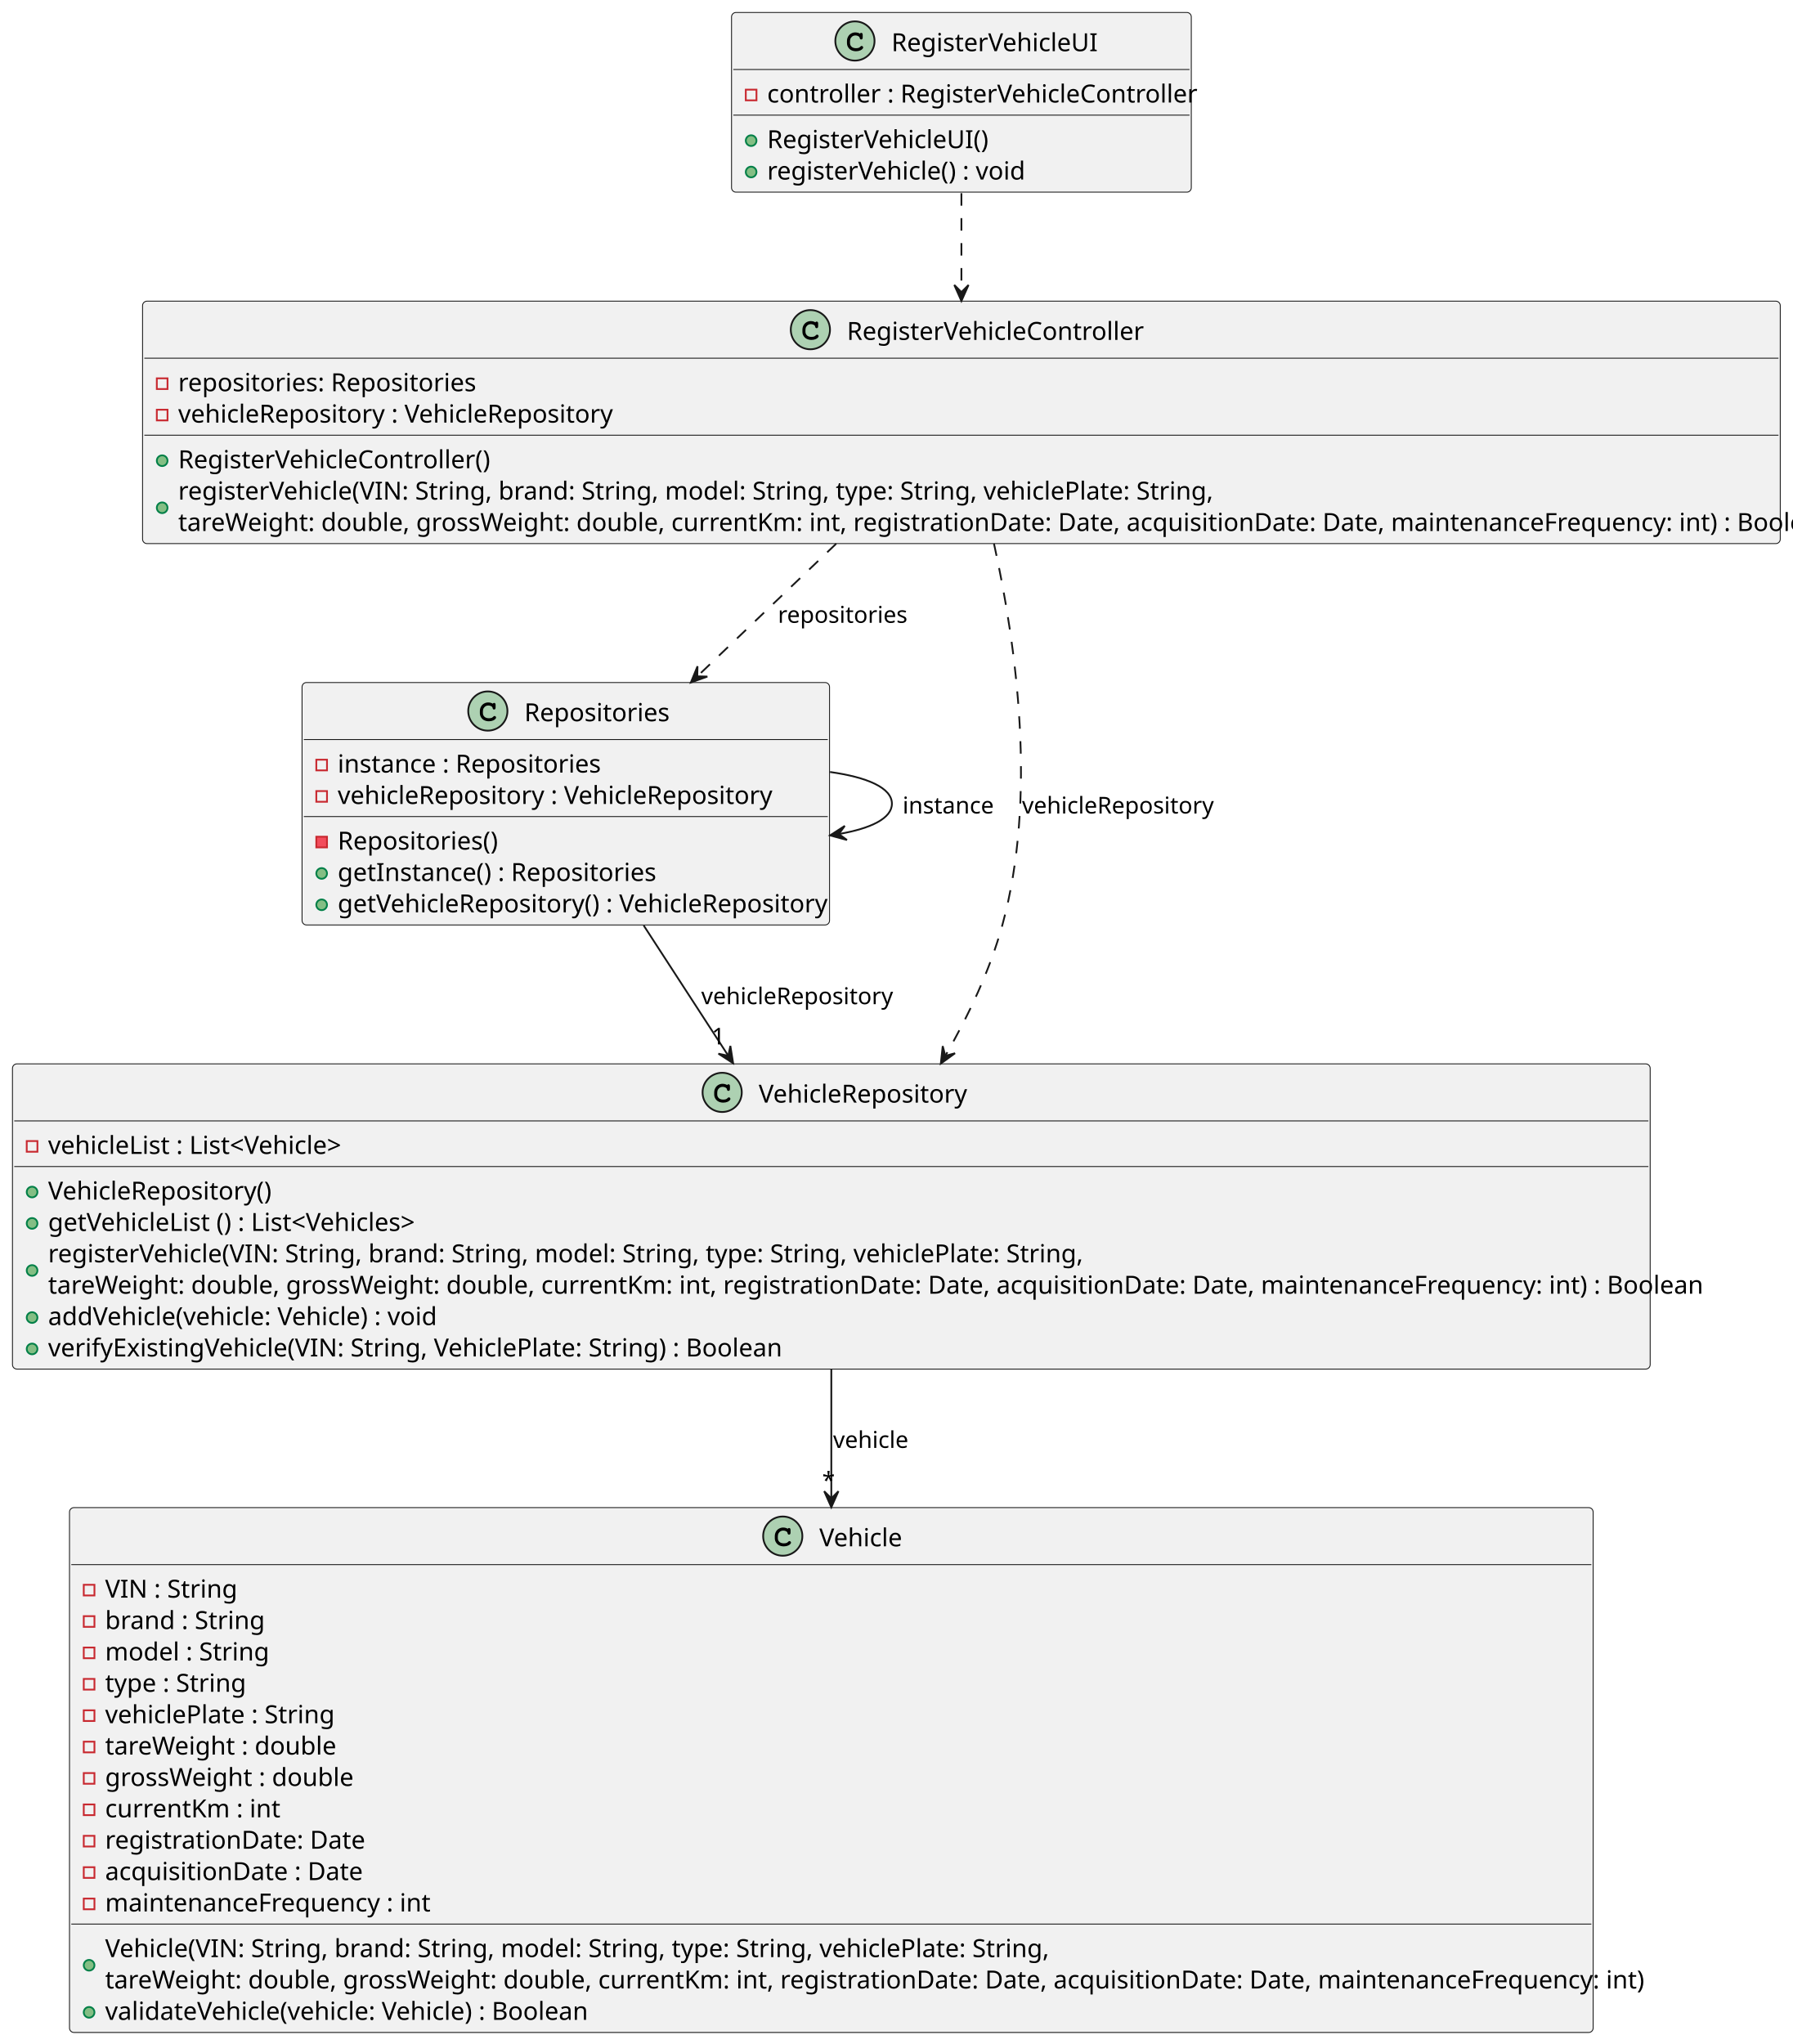
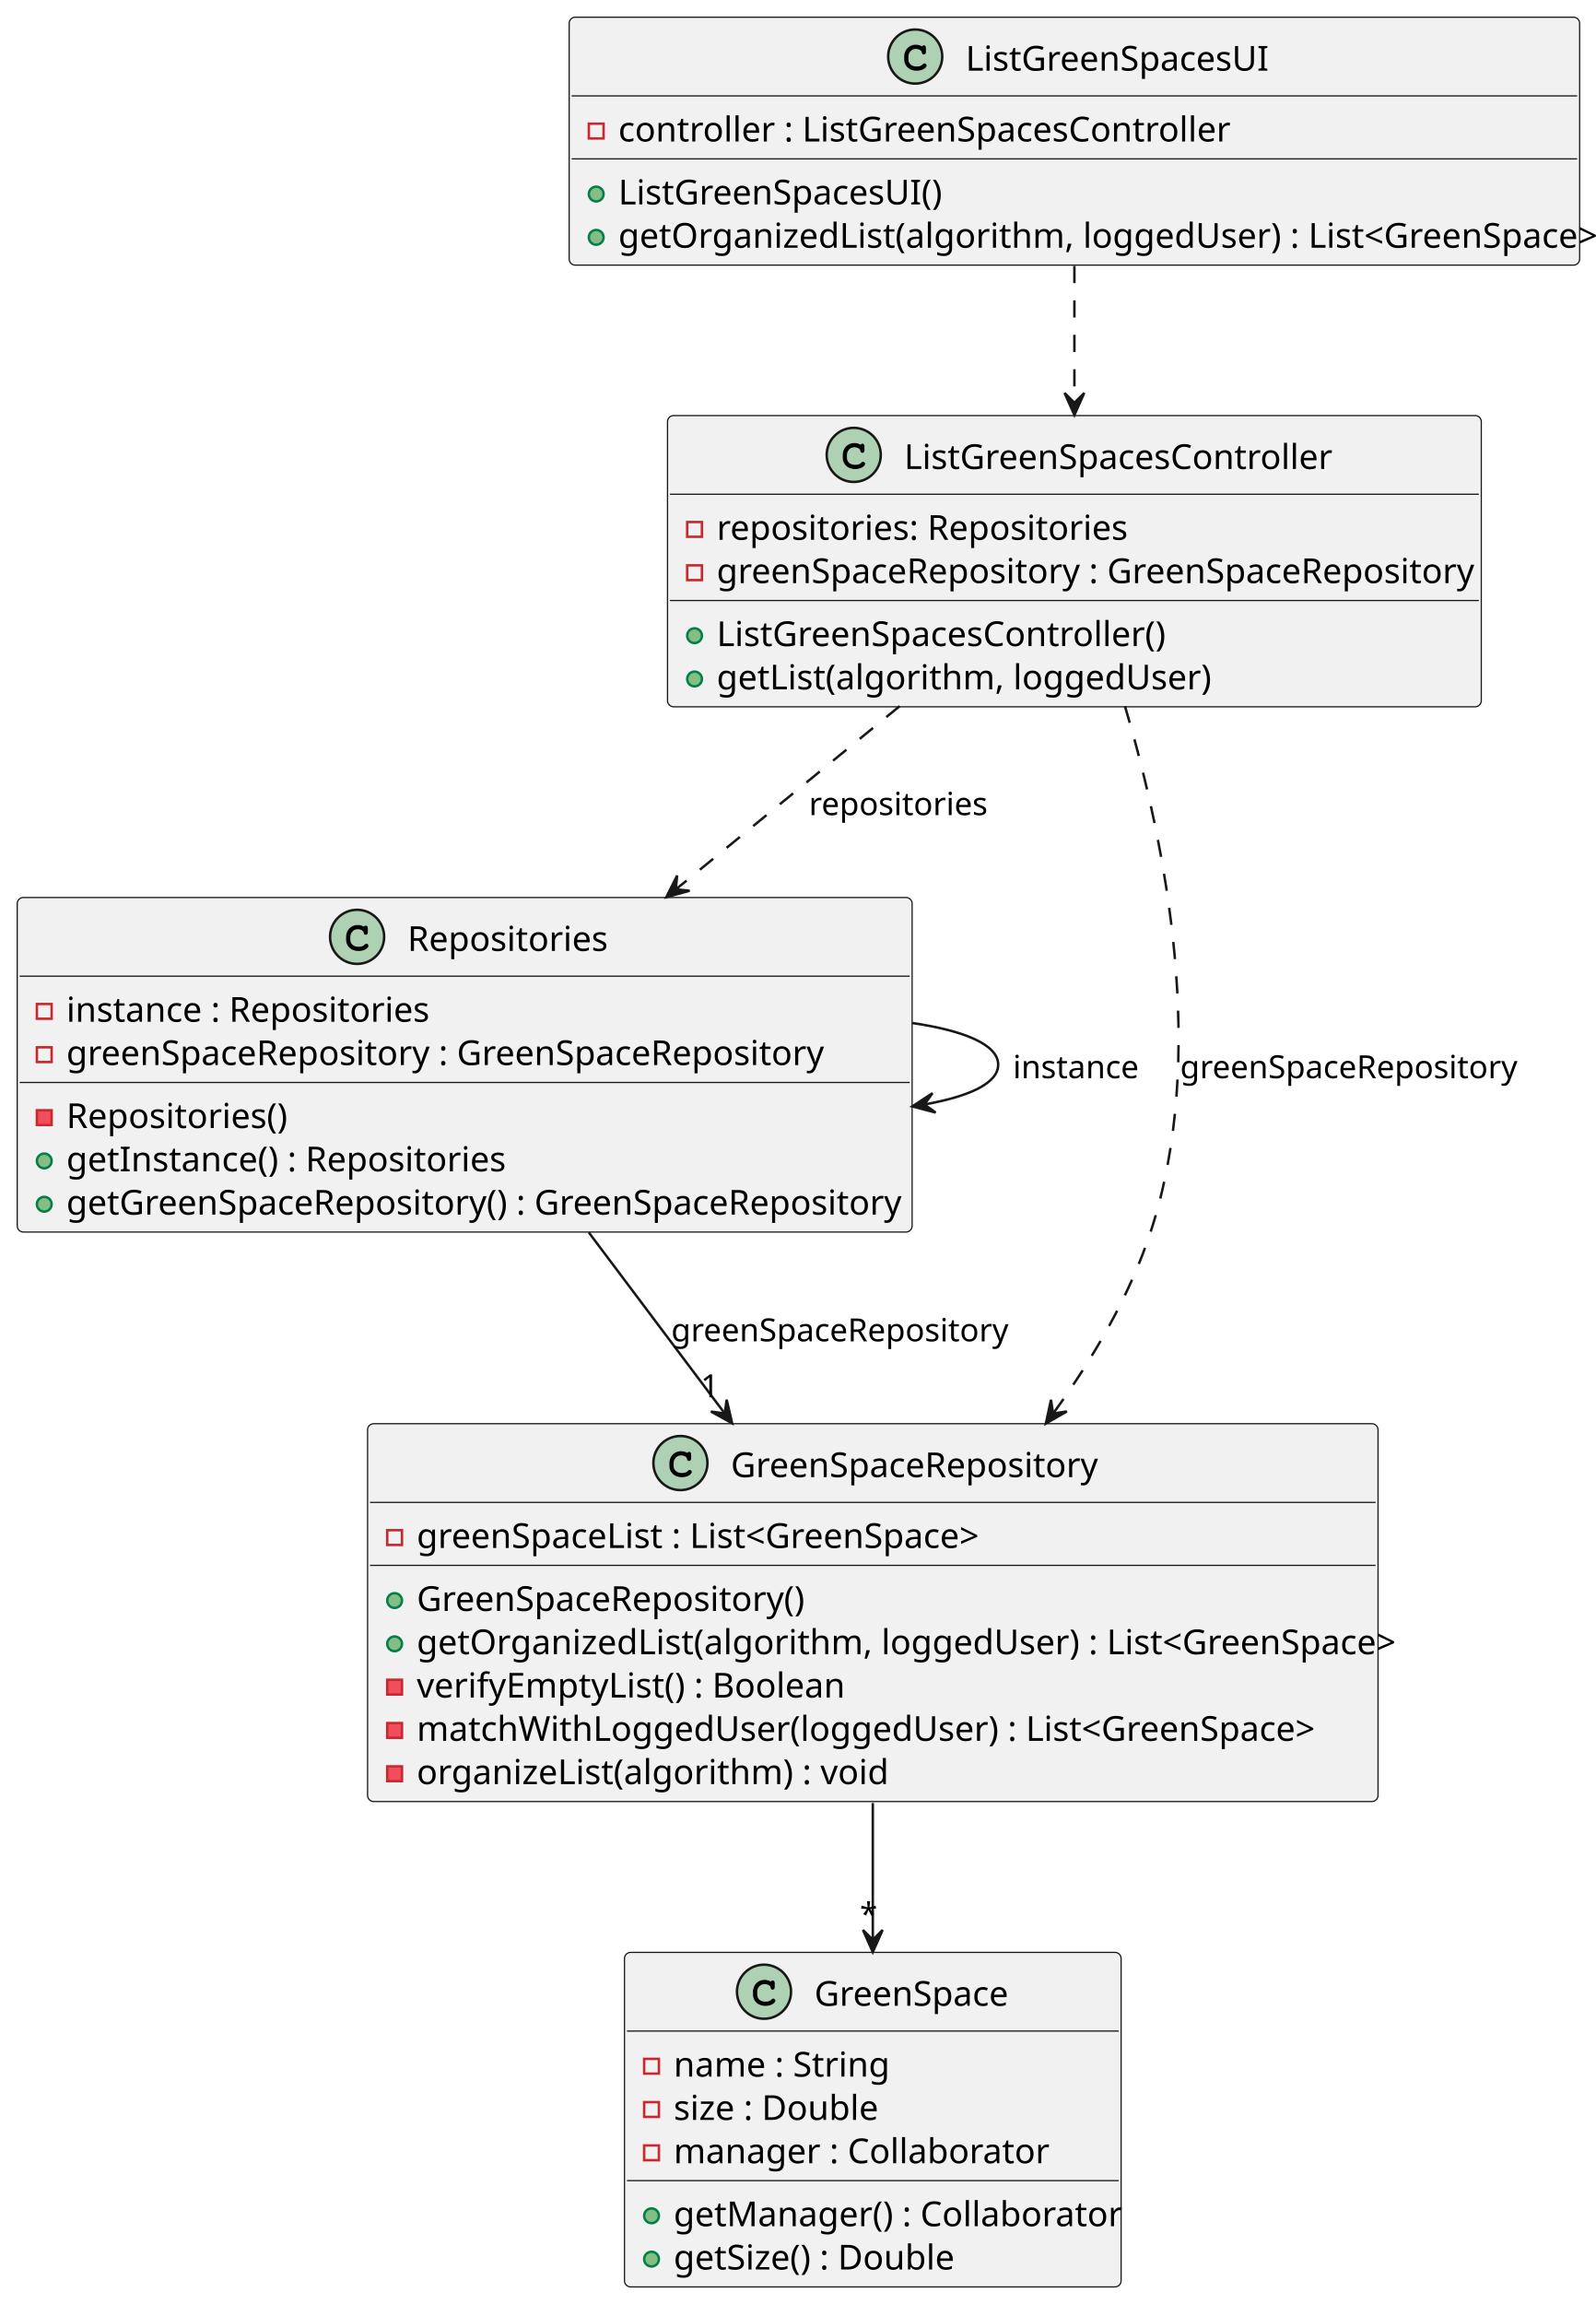
- <svg xmlns="http://www.w3.org/2000/svg" contentStyleType="text/css" height="1147px" preserveAspectRatio="none" style="width:1006px;height:1147px;background:#FFFFFF;" version="1.1" viewBox="0 0 1006 1147" width="1006px" zoomAndPan="magnify">
+ <svg xmlns="http://www.w3.org/2000/svg" contentStyleType="text/css" height="937px" preserveAspectRatio="none" style="width:649px;height:937px;background:#FFFFFF;" version="1.1" viewBox="0 0 649 937" width="649px" zoomAndPan="magnify">
  <defs />
  <g>
-     <g id="elem_RegisterVehicleUI">
-       <rect codeLine="6" fill="#F1F1F1" height="100.828" id="RegisterVehicleUI" rx="2.5" ry="2.5" style="stroke:#181818;stroke-width:0.5;" width="258" x="410.5" y="7" />
-       <ellipse cx="479.75" cy="23" fill="#ADD1B2" rx="11" ry="11" style="stroke:#181818;stroke-width:1.0;" />
-       <path d="M482.516,18.875 Q482.672,18.656 482.859,18.547 Q483.047,18.438 483.266,18.438 Q483.641,18.438 483.875,18.703 Q484.109,18.953 484.109,19.562 L484.109,21.016 Q484.109,21.625 483.875,21.891 Q483.641,22.156 483.266,22.156 Q482.922,22.156 482.719,21.953 Q482.516,21.766 482.406,21.25 Q482.359,20.891 482.172,20.703 Q481.844,20.328 481.234,20.109 Q480.625,19.891 480,19.891 Q479.234,19.891 478.594,20.219 Q477.969,20.547 477.469,21.297 Q476.984,22.047 476.984,23.078 L476.984,24.172 Q476.984,25.406 477.875,26.234 Q478.766,27.047 480.359,27.047 Q481.297,27.047 481.953,26.797 Q482.344,26.641 482.766,26.203 Q483.031,25.938 483.172,25.859 Q483.328,25.781 483.531,25.781 Q483.859,25.781 484.109,26.047 Q484.375,26.297 484.375,26.641 Q484.375,26.984 484.031,27.391 Q483.531,27.969 482.734,28.297 Q481.656,28.75 480.359,28.75 Q478.844,28.75 477.641,28.125 Q476.656,27.625 475.969,26.562 Q475.281,25.484 475.281,24.203 L475.281,23.047 Q475.281,21.719 475.891,20.578 Q476.516,19.422 477.609,18.812 Q478.703,18.188 479.938,18.188 Q480.672,18.188 481.312,18.359 Q481.969,18.516 482.516,18.875 Z " fill="#000000" />
-       <text fill="#000000" font-family="sans-serif" font-size="14" lengthAdjust="spacing" textLength="111" x="500.25" y="28.729">RegisterVehicleUI</text>
-       <line style="stroke:#181818;stroke-width:0.5;" x1="411.5" x2="667.5" y1="39" y2="39" />
-       <rect fill="none" height="6" style="stroke:#C82930;stroke-width:1.0;" width="6" x="418.5" y="50.305" />
-       <text fill="#000000" font-family="sans-serif" font-size="14" lengthAdjust="spacing" textLength="232" x="430.5" y="57.533">controller : RegisterVehicleController</text>
-       <line style="stroke:#181818;stroke-width:0.5;" x1="411.5" x2="667.5" y1="64.609" y2="64.609" />
-       <ellipse cx="421.5" cy="78.914" fill="#84BE84" rx="3" ry="3" style="stroke:#038048;stroke-width:1.0;" />
-       <text fill="#000000" font-family="sans-serif" font-size="14" lengthAdjust="spacing" textLength="121" x="430.5" y="83.143">RegisterVehicleUI()</text>
-       <ellipse cx="421.5" cy="96.523" fill="#84BE84" rx="3" ry="3" style="stroke:#038048;stroke-width:1.0;" />
-       <text fill="#000000" font-family="sans-serif" font-size="14" lengthAdjust="spacing" textLength="142" x="430.5" y="100.752">registerVehicle() : void</text>
+     <g id="elem_ListGreenSpacesUI">
+       <rect codeLine="6" fill="#F1F1F1" height="100.828" id="ListGreenSpacesUI" rx="2.5" ry="2.5" style="stroke:#181818;stroke-width:0.5;" width="411" x="231.5" y="7" />
+       <ellipse cx="372.25" cy="23" fill="#ADD1B2" rx="11" ry="11" style="stroke:#181818;stroke-width:1.0;" />
+       <path d="M375.016,18.875 Q375.172,18.656 375.359,18.547 Q375.547,18.438 375.766,18.438 Q376.141,18.438 376.375,18.703 Q376.609,18.953 376.609,19.562 L376.609,21.016 Q376.609,21.625 376.375,21.891 Q376.141,22.156 375.766,22.156 Q375.422,22.156 375.219,21.953 Q375.016,21.766 374.906,21.25 Q374.859,20.891 374.672,20.703 Q374.344,20.328 373.734,20.109 Q373.125,19.891 372.5,19.891 Q371.734,19.891 371.094,20.219 Q370.469,20.547 369.969,21.297 Q369.484,22.047 369.484,23.078 L369.484,24.172 Q369.484,25.406 370.375,26.234 Q371.266,27.047 372.859,27.047 Q373.797,27.047 374.453,26.797 Q374.844,26.641 375.266,26.203 Q375.531,25.938 375.672,25.859 Q375.828,25.781 376.031,25.781 Q376.359,25.781 376.609,26.047 Q376.875,26.297 376.875,26.641 Q376.875,26.984 376.531,27.391 Q376.031,27.969 375.234,28.297 Q374.156,28.75 372.859,28.75 Q371.344,28.75 370.141,28.125 Q369.156,27.625 368.469,26.562 Q367.781,25.484 367.781,24.203 L367.781,23.047 Q367.781,21.719 368.391,20.578 Q369.016,19.422 370.109,18.812 Q371.203,18.188 372.438,18.188 Q373.172,18.188 373.812,18.359 Q374.469,18.516 375.016,18.875 Z " fill="#000000" />
+       <text fill="#000000" font-family="sans-serif" font-size="14" lengthAdjust="spacing" textLength="121" x="392.75" y="28.729">ListGreenSpacesUI</text>
+       <line style="stroke:#181818;stroke-width:0.5;" x1="232.5" x2="641.5" y1="39" y2="39" />
+       <rect fill="none" height="6" style="stroke:#C82930;stroke-width:1.0;" width="6" x="239.5" y="50.305" />
+       <text fill="#000000" font-family="sans-serif" font-size="14" lengthAdjust="spacing" textLength="242" x="251.5" y="57.533">controller : ListGreenSpacesController</text>
+       <line style="stroke:#181818;stroke-width:0.5;" x1="232.5" x2="641.5" y1="64.609" y2="64.609" />
+       <ellipse cx="242.5" cy="78.914" fill="#84BE84" rx="3" ry="3" style="stroke:#038048;stroke-width:1.0;" />
+       <text fill="#000000" font-family="sans-serif" font-size="14" lengthAdjust="spacing" textLength="131" x="251.5" y="83.143">ListGreenSpacesUI()</text>
+       <ellipse cx="242.5" cy="96.523" fill="#84BE84" rx="3" ry="3" style="stroke:#038048;stroke-width:1.0;" />
+       <text fill="#000000" font-family="sans-serif" font-size="14" lengthAdjust="spacing" textLength="385" x="251.5" y="100.752">getOrganizedList(algorithm, loggedUser) : List&lt;GreenSpace&gt;</text>
    </g>
-     <g id="elem_RegisterVehicleController">
-       <rect codeLine="12" fill="#F1F1F1" height="136.047" id="RegisterVehicleController" rx="2.5" ry="2.5" style="stroke:#181818;stroke-width:0.5;" width="919" x="80" y="169" />
-       <ellipse cx="454.75" cy="185" fill="#ADD1B2" rx="11" ry="11" style="stroke:#181818;stroke-width:1.0;" />
-       <path d="M457.516,180.875 Q457.672,180.656 457.859,180.547 Q458.047,180.438 458.266,180.438 Q458.641,180.438 458.875,180.703 Q459.109,180.953 459.109,181.562 L459.109,183.016 Q459.109,183.625 458.875,183.891 Q458.641,184.156 458.266,184.156 Q457.922,184.156 457.719,183.953 Q457.516,183.766 457.406,183.25 Q457.359,182.891 457.172,182.703 Q456.844,182.328 456.234,182.109 Q455.625,181.891 455,181.891 Q454.234,181.891 453.594,182.219 Q452.969,182.547 452.469,183.297 Q451.984,184.047 451.984,185.078 L451.984,186.172 Q451.984,187.406 452.875,188.234 Q453.766,189.047 455.359,189.047 Q456.297,189.047 456.953,188.797 Q457.344,188.641 457.766,188.203 Q458.031,187.938 458.172,187.859 Q458.328,187.781 458.531,187.781 Q458.859,187.781 459.109,188.047 Q459.375,188.297 459.375,188.641 Q459.375,188.984 459.031,189.391 Q458.531,189.969 457.734,190.297 Q456.656,190.75 455.359,190.75 Q453.844,190.75 452.641,190.125 Q451.656,189.625 450.969,188.562 Q450.281,187.484 450.281,186.203 L450.281,185.047 Q450.281,183.719 450.891,182.578 Q451.516,181.422 452.609,180.812 Q453.703,180.188 454.938,180.188 Q455.672,180.188 456.312,180.359 Q456.969,180.516 457.516,180.875 Z " fill="#000000" />
-       <text fill="#000000" font-family="sans-serif" font-size="14" lengthAdjust="spacing" textLength="161" x="475.25" y="190.728">RegisterVehicleController</text>
-       <line style="stroke:#181818;stroke-width:0.5;" x1="81" x2="998" y1="201" y2="201" />
-       <rect fill="none" height="6" style="stroke:#C82930;stroke-width:1.0;" width="6" x="88" y="212.305" />
-       <text fill="#000000" font-family="sans-serif" font-size="14" lengthAdjust="spacing" textLength="161" x="100" y="219.533">repositories: Repositories</text>
-       <rect fill="none" height="6" style="stroke:#C82930;stroke-width:1.0;" width="6" x="88" y="229.914" />
-       <text fill="#000000" font-family="sans-serif" font-size="14" lengthAdjust="spacing" textLength="238" x="100" y="237.143">vehicleRepository : VehicleRepository</text>
-       <line style="stroke:#181818;stroke-width:0.5;" x1="81" x2="998" y1="244.219" y2="244.219" />
-       <ellipse cx="91" cy="258.523" fill="#84BE84" rx="3" ry="3" style="stroke:#038048;stroke-width:1.0;" />
-       <text fill="#000000" font-family="sans-serif" font-size="14" lengthAdjust="spacing" textLength="171" x="100" y="262.752">RegisterVehicleController()</text>
-       <ellipse cx="91" cy="284.938" fill="#84BE84" rx="3" ry="3" style="stroke:#038048;stroke-width:1.0;" />
-       <text fill="#000000" font-family="sans-serif" font-size="14" lengthAdjust="spacing" textLength="559" x="100" y="280.361">registerVehicle(VIN: String, brand: String, model: String, type: String, vehiclePlate: String,</text>
-       <text fill="#000000" font-family="sans-serif" font-size="14" lengthAdjust="spacing" textLength="893" x="100" y="297.971">tareWeight: double, grossWeight: double, currentKm: int, registrationDate: Date, acquisitionDate: Date, maintenanceFrequency: int) : Boolean</text>
+     <g id="elem_ListGreenSpacesController">
+       <rect codeLine="12" fill="#F1F1F1" height="118.438" id="ListGreenSpacesController" rx="2.5" ry="2.5" style="stroke:#181818;stroke-width:0.5;" width="331" x="271.5" y="169" />
+       <ellipse cx="347.25" cy="185" fill="#ADD1B2" rx="11" ry="11" style="stroke:#181818;stroke-width:1.0;" />
+       <path d="M350.016,180.875 Q350.172,180.656 350.359,180.547 Q350.547,180.438 350.766,180.438 Q351.141,180.438 351.375,180.703 Q351.609,180.953 351.609,181.562 L351.609,183.016 Q351.609,183.625 351.375,183.891 Q351.141,184.156 350.766,184.156 Q350.422,184.156 350.219,183.953 Q350.016,183.766 349.906,183.25 Q349.859,182.891 349.672,182.703 Q349.344,182.328 348.734,182.109 Q348.125,181.891 347.5,181.891 Q346.734,181.891 346.094,182.219 Q345.469,182.547 344.969,183.297 Q344.484,184.047 344.484,185.078 L344.484,186.172 Q344.484,187.406 345.375,188.234 Q346.266,189.047 347.859,189.047 Q348.797,189.047 349.453,188.797 Q349.844,188.641 350.266,188.203 Q350.531,187.938 350.672,187.859 Q350.828,187.781 351.031,187.781 Q351.359,187.781 351.609,188.047 Q351.875,188.297 351.875,188.641 Q351.875,188.984 351.531,189.391 Q351.031,189.969 350.234,190.297 Q349.156,190.75 347.859,190.75 Q346.344,190.75 345.141,190.125 Q344.156,189.625 343.469,188.562 Q342.781,187.484 342.781,186.203 L342.781,185.047 Q342.781,183.719 343.391,182.578 Q344.016,181.422 345.109,180.812 Q346.203,180.188 347.438,180.188 Q348.172,180.188 348.812,180.359 Q349.469,180.516 350.016,180.875 Z " fill="#000000" />
+       <text fill="#000000" font-family="sans-serif" font-size="14" lengthAdjust="spacing" textLength="171" x="367.75" y="190.728">ListGreenSpacesController</text>
+       <line style="stroke:#181818;stroke-width:0.5;" x1="272.5" x2="601.5" y1="201" y2="201" />
+       <rect fill="none" height="6" style="stroke:#C82930;stroke-width:1.0;" width="6" x="279.5" y="212.305" />
+       <text fill="#000000" font-family="sans-serif" font-size="14" lengthAdjust="spacing" textLength="161" x="291.5" y="219.533">repositories: Repositories</text>
+       <rect fill="none" height="6" style="stroke:#C82930;stroke-width:1.0;" width="6" x="279.5" y="229.914" />
+       <text fill="#000000" font-family="sans-serif" font-size="14" lengthAdjust="spacing" textLength="305" x="291.5" y="237.143">greenSpaceRepository : GreenSpaceRepository</text>
+       <line style="stroke:#181818;stroke-width:0.5;" x1="272.5" x2="601.5" y1="244.219" y2="244.219" />
+       <ellipse cx="282.5" cy="258.523" fill="#84BE84" rx="3" ry="3" style="stroke:#038048;stroke-width:1.0;" />
+       <text fill="#000000" font-family="sans-serif" font-size="14" lengthAdjust="spacing" textLength="181" x="291.5" y="262.752">ListGreenSpacesController()</text>
+       <ellipse cx="282.5" cy="276.133" fill="#84BE84" rx="3" ry="3" style="stroke:#038048;stroke-width:1.0;" />
+       <text fill="#000000" font-family="sans-serif" font-size="14" lengthAdjust="spacing" textLength="190" x="291.5" y="280.361">getList(algorithm, loggedUser)</text>
    </g>
    <g id="elem_Repositories">
-       <rect codeLine="20" fill="#F1F1F1" height="136.047" id="Repositories" rx="2.5" ry="2.5" style="stroke:#181818;stroke-width:0.5;" width="296" x="169.5" y="383" />
-       <ellipse cx="273.75" cy="399" fill="#ADD1B2" rx="11" ry="11" style="stroke:#181818;stroke-width:1.0;" />
-       <path d="M276.516,394.875 Q276.672,394.656 276.859,394.547 Q277.047,394.438 277.266,394.438 Q277.641,394.438 277.875,394.703 Q278.109,394.953 278.109,395.562 L278.109,397.016 Q278.109,397.625 277.875,397.891 Q277.641,398.156 277.266,398.156 Q276.922,398.156 276.719,397.953 Q276.516,397.766 276.406,397.25 Q276.359,396.891 276.172,396.703 Q275.844,396.328 275.234,396.109 Q274.625,395.891 274,395.891 Q273.234,395.891 272.594,396.219 Q271.969,396.547 271.469,397.297 Q270.984,398.047 270.984,399.078 L270.984,400.172 Q270.984,401.406 271.875,402.234 Q272.766,403.047 274.359,403.047 Q275.297,403.047 275.953,402.797 Q276.344,402.641 276.766,402.203 Q277.031,401.938 277.172,401.859 Q277.328,401.781 277.531,401.781 Q277.859,401.781 278.109,402.047 Q278.375,402.297 278.375,402.641 Q278.375,402.984 278.031,403.391 Q277.531,403.969 276.734,404.297 Q275.656,404.75 274.359,404.75 Q272.844,404.75 271.641,404.125 Q270.656,403.625 269.969,402.562 Q269.281,401.484 269.281,400.203 L269.281,399.047 Q269.281,397.719 269.891,396.578 Q270.516,395.422 271.609,394.812 Q272.703,394.188 273.938,394.188 Q274.672,394.188 275.312,394.359 Q275.969,394.516 276.516,394.875 Z " fill="#000000" />
-       <text fill="#000000" font-family="sans-serif" font-size="14" lengthAdjust="spacing" textLength="79" x="294.25" y="404.728">Repositories</text>
-       <line style="stroke:#181818;stroke-width:0.5;" x1="170.5" x2="464.5" y1="415" y2="415" />
-       <rect fill="none" height="6" style="stroke:#C82930;stroke-width:1.0;" width="6" x="177.5" y="426.305" />
-       <text fill="#000000" font-family="sans-serif" font-size="14" lengthAdjust="spacing" textLength="144" x="189.5" y="433.533">instance : Repositories</text>
-       <rect fill="none" height="6" style="stroke:#C82930;stroke-width:1.0;" width="6" x="177.5" y="443.914" />
-       <text fill="#000000" font-family="sans-serif" font-size="14" lengthAdjust="spacing" textLength="238" x="189.5" y="451.143">vehicleRepository : VehicleRepository</text>
-       <line style="stroke:#181818;stroke-width:0.5;" x1="170.5" x2="464.5" y1="458.219" y2="458.219" />
-       <rect fill="#F24D5C" height="6" style="stroke:#C82930;stroke-width:1.0;" width="6" x="177.5" y="469.523" />
-       <text fill="#000000" font-family="sans-serif" font-size="14" lengthAdjust="spacing" textLength="89" x="189.5" y="476.752">Repositories()</text>
-       <ellipse cx="180.5" cy="490.133" fill="#84BE84" rx="3" ry="3" style="stroke:#038048;stroke-width:1.0;" />
-       <text fill="#000000" font-family="sans-serif" font-size="14" lengthAdjust="spacing" textLength="174" x="189.5" y="494.361">getInstance() : Repositories</text>
-       <ellipse cx="180.5" cy="507.742" fill="#84BE84" rx="3" ry="3" style="stroke:#038048;stroke-width:1.0;" />
-       <text fill="#000000" font-family="sans-serif" font-size="14" lengthAdjust="spacing" textLength="270" x="189.5" y="511.971">getVehicleRepository() : VehicleRepository</text>
+       <rect codeLine="20" fill="#F1F1F1" height="136.047" id="Repositories" rx="2.5" ry="2.5" style="stroke:#181818;stroke-width:0.5;" width="364" x="7" y="365" />
+       <ellipse cx="145.25" cy="381" fill="#ADD1B2" rx="11" ry="11" style="stroke:#181818;stroke-width:1.0;" />
+       <path d="M148.016,376.875 Q148.172,376.656 148.359,376.547 Q148.547,376.438 148.766,376.438 Q149.141,376.438 149.375,376.703 Q149.609,376.953 149.609,377.562 L149.609,379.016 Q149.609,379.625 149.375,379.891 Q149.141,380.156 148.766,380.156 Q148.422,380.156 148.219,379.953 Q148.016,379.766 147.906,379.25 Q147.859,378.891 147.672,378.703 Q147.344,378.328 146.734,378.109 Q146.125,377.891 145.5,377.891 Q144.734,377.891 144.094,378.219 Q143.469,378.547 142.969,379.297 Q142.484,380.047 142.484,381.078 L142.484,382.172 Q142.484,383.406 143.375,384.234 Q144.266,385.047 145.859,385.047 Q146.797,385.047 147.453,384.797 Q147.844,384.641 148.266,384.203 Q148.531,383.938 148.672,383.859 Q148.828,383.781 149.031,383.781 Q149.359,383.781 149.609,384.047 Q149.875,384.297 149.875,384.641 Q149.875,384.984 149.531,385.391 Q149.031,385.969 148.234,386.297 Q147.156,386.75 145.859,386.75 Q144.344,386.75 143.141,386.125 Q142.156,385.625 141.469,384.562 Q140.781,383.484 140.781,382.203 L140.781,381.047 Q140.781,379.719 141.391,378.578 Q142.016,377.422 143.109,376.812 Q144.203,376.188 145.438,376.188 Q146.172,376.188 146.812,376.359 Q147.469,376.516 148.016,376.875 Z " fill="#000000" />
+       <text fill="#000000" font-family="sans-serif" font-size="14" lengthAdjust="spacing" textLength="79" x="165.75" y="386.728">Repositories</text>
+       <line style="stroke:#181818;stroke-width:0.5;" x1="8" x2="370" y1="397" y2="397" />
+       <rect fill="none" height="6" style="stroke:#C82930;stroke-width:1.0;" width="6" x="15" y="408.305" />
+       <text fill="#000000" font-family="sans-serif" font-size="14" lengthAdjust="spacing" textLength="144" x="27" y="415.533">instance : Repositories</text>
+       <rect fill="none" height="6" style="stroke:#C82930;stroke-width:1.0;" width="6" x="15" y="425.914" />
+       <text fill="#000000" font-family="sans-serif" font-size="14" lengthAdjust="spacing" textLength="305" x="27" y="433.143">greenSpaceRepository : GreenSpaceRepository</text>
+       <line style="stroke:#181818;stroke-width:0.5;" x1="8" x2="370" y1="440.219" y2="440.219" />
+       <rect fill="#F24D5C" height="6" style="stroke:#C82930;stroke-width:1.0;" width="6" x="15" y="451.523" />
+       <text fill="#000000" font-family="sans-serif" font-size="14" lengthAdjust="spacing" textLength="89" x="27" y="458.752">Repositories()</text>
+       <ellipse cx="18" cy="472.133" fill="#84BE84" rx="3" ry="3" style="stroke:#038048;stroke-width:1.0;" />
+       <text fill="#000000" font-family="sans-serif" font-size="14" lengthAdjust="spacing" textLength="174" x="27" y="476.361">getInstance() : Repositories</text>
+       <ellipse cx="18" cy="489.742" fill="#84BE84" rx="3" ry="3" style="stroke:#038048;stroke-width:1.0;" />
+       <text fill="#000000" font-family="sans-serif" font-size="14" lengthAdjust="spacing" textLength="338" x="27" y="493.971">getGreenSpaceRepository() : GreenSpaceRepository</text>
    </g>
-     <g id="elem_VehicleRepository">
-       <rect codeLine="28" fill="#F1F1F1" height="171.266" id="VehicleRepository" rx="2.5" ry="2.5" style="stroke:#181818;stroke-width:0.5;" width="919" x="7" y="597" />
-       <ellipse cx="405.25" cy="613" fill="#ADD1B2" rx="11" ry="11" style="stroke:#181818;stroke-width:1.0;" />
-       <path d="M408.016,608.875 Q408.172,608.656 408.359,608.547 Q408.547,608.438 408.766,608.438 Q409.141,608.438 409.375,608.703 Q409.609,608.953 409.609,609.562 L409.609,611.016 Q409.609,611.625 409.375,611.891 Q409.141,612.156 408.766,612.156 Q408.422,612.156 408.219,611.953 Q408.016,611.766 407.906,611.25 Q407.859,610.891 407.672,610.703 Q407.344,610.328 406.734,610.109 Q406.125,609.891 405.5,609.891 Q404.734,609.891 404.094,610.219 Q403.469,610.547 402.969,611.297 Q402.484,612.047 402.484,613.078 L402.484,614.172 Q402.484,615.406 403.375,616.234 Q404.266,617.047 405.859,617.047 Q406.797,617.047 407.453,616.797 Q407.844,616.641 408.266,616.203 Q408.531,615.938 408.672,615.859 Q408.828,615.781 409.031,615.781 Q409.359,615.781 409.609,616.047 Q409.875,616.297 409.875,616.641 Q409.875,616.984 409.531,617.391 Q409.031,617.969 408.234,618.297 Q407.156,618.75 405.859,618.75 Q404.344,618.75 403.141,618.125 Q402.156,617.625 401.469,616.562 Q400.781,615.484 400.781,614.203 L400.781,613.047 Q400.781,611.719 401.391,610.578 Q402.016,609.422 403.109,608.812 Q404.203,608.188 405.438,608.188 Q406.172,608.188 406.812,608.359 Q407.469,608.516 408.016,608.875 Z " fill="#000000" />
-       <text fill="#000000" font-family="sans-serif" font-size="14" lengthAdjust="spacing" textLength="114" x="425.75" y="618.729">VehicleRepository</text>
-       <line style="stroke:#181818;stroke-width:0.5;" x1="8" x2="925" y1="629" y2="629" />
-       <rect fill="none" height="6" style="stroke:#C82930;stroke-width:1.0;" width="6" x="15" y="640.305" />
-       <text fill="#000000" font-family="sans-serif" font-size="14" lengthAdjust="spacing" textLength="162" x="27" y="647.533">vehicleList : List&lt;Vehicle&gt;</text>
-       <line style="stroke:#181818;stroke-width:0.5;" x1="8" x2="925" y1="654.609" y2="654.609" />
-       <ellipse cx="18" cy="668.914" fill="#84BE84" rx="3" ry="3" style="stroke:#038048;stroke-width:1.0;" />
-       <text fill="#000000" font-family="sans-serif" font-size="14" lengthAdjust="spacing" textLength="124" x="27" y="673.143">VehicleRepository()</text>
-       <ellipse cx="18" cy="686.523" fill="#84BE84" rx="3" ry="3" style="stroke:#038048;stroke-width:1.0;" />
-       <text fill="#000000" font-family="sans-serif" font-size="14" lengthAdjust="spacing" textLength="205" x="27" y="690.752">getVehicleList () : List&lt;Vehicles&gt;</text>
-       <ellipse cx="18" cy="712.938" fill="#84BE84" rx="3" ry="3" style="stroke:#038048;stroke-width:1.0;" />
-       <text fill="#000000" font-family="sans-serif" font-size="14" lengthAdjust="spacing" textLength="559" x="27" y="708.361">registerVehicle(VIN: String, brand: String, model: String, type: String, vehiclePlate: String,</text>
-       <text fill="#000000" font-family="sans-serif" font-size="14" lengthAdjust="spacing" textLength="893" x="27" y="725.971">tareWeight: double, grossWeight: double, currentKm: int, registrationDate: Date, acquisitionDate: Date, maintenanceFrequency: int) : Boolean</text>
-       <ellipse cx="18" cy="739.352" fill="#84BE84" rx="3" ry="3" style="stroke:#038048;stroke-width:1.0;" />
-       <text fill="#000000" font-family="sans-serif" font-size="14" lengthAdjust="spacing" textLength="216" x="27" y="743.58">addVehicle(vehicle: Vehicle) : void</text>
-       <ellipse cx="18" cy="756.961" fill="#84BE84" rx="3" ry="3" style="stroke:#038048;stroke-width:1.0;" />
-       <text fill="#000000" font-family="sans-serif" font-size="14" lengthAdjust="spacing" textLength="399" x="27" y="761.189">verifyExistingVehicle(VIN: String, VehiclePlate: String) : Boolean</text>
+     <g id="elem_GreenSpaceRepository">
+       <rect codeLine="28" fill="#F1F1F1" height="153.656" id="GreenSpaceRepository" rx="2.5" ry="2.5" style="stroke:#181818;stroke-width:0.5;" width="411" x="149.5" y="579" />
+       <ellipse cx="276.75" cy="595" fill="#ADD1B2" rx="11" ry="11" style="stroke:#181818;stroke-width:1.0;" />
+       <path d="M279.516,590.875 Q279.672,590.656 279.859,590.547 Q280.047,590.438 280.266,590.438 Q280.641,590.438 280.875,590.703 Q281.109,590.953 281.109,591.562 L281.109,593.016 Q281.109,593.625 280.875,593.891 Q280.641,594.156 280.266,594.156 Q279.922,594.156 279.719,593.953 Q279.516,593.766 279.406,593.25 Q279.359,592.891 279.172,592.703 Q278.844,592.328 278.234,592.109 Q277.625,591.891 277,591.891 Q276.234,591.891 275.594,592.219 Q274.969,592.547 274.469,593.297 Q273.984,594.047 273.984,595.078 L273.984,596.172 Q273.984,597.406 274.875,598.234 Q275.766,599.047 277.359,599.047 Q278.297,599.047 278.953,598.797 Q279.344,598.641 279.766,598.203 Q280.031,597.938 280.172,597.859 Q280.328,597.781 280.531,597.781 Q280.859,597.781 281.109,598.047 Q281.375,598.297 281.375,598.641 Q281.375,598.984 281.031,599.391 Q280.531,599.969 279.734,600.297 Q278.656,600.75 277.359,600.75 Q275.844,600.75 274.641,600.125 Q273.656,599.625 272.969,598.562 Q272.281,597.484 272.281,596.203 L272.281,595.047 Q272.281,593.719 272.891,592.578 Q273.516,591.422 274.609,590.812 Q275.703,590.188 276.938,590.188 Q277.672,590.188 278.312,590.359 Q278.969,590.516 279.516,590.875 Z " fill="#000000" />
+       <text fill="#000000" font-family="sans-serif" font-size="14" lengthAdjust="spacing" textLength="148" x="297.25" y="600.729">GreenSpaceRepository</text>
+       <line style="stroke:#181818;stroke-width:0.5;" x1="150.5" x2="559.5" y1="611" y2="611" />
+       <rect fill="none" height="6" style="stroke:#C82930;stroke-width:1.0;" width="6" x="157.5" y="622.305" />
+       <text fill="#000000" font-family="sans-serif" font-size="14" lengthAdjust="spacing" textLength="229" x="169.5" y="629.533">greenSpaceList : List&lt;GreenSpace&gt;</text>
+       <line style="stroke:#181818;stroke-width:0.5;" x1="150.5" x2="559.5" y1="636.609" y2="636.609" />
+       <ellipse cx="160.5" cy="650.914" fill="#84BE84" rx="3" ry="3" style="stroke:#038048;stroke-width:1.0;" />
+       <text fill="#000000" font-family="sans-serif" font-size="14" lengthAdjust="spacing" textLength="158" x="169.5" y="655.143">GreenSpaceRepository()</text>
+       <ellipse cx="160.5" cy="668.523" fill="#84BE84" rx="3" ry="3" style="stroke:#038048;stroke-width:1.0;" />
+       <text fill="#000000" font-family="sans-serif" font-size="14" lengthAdjust="spacing" textLength="385" x="169.5" y="672.752">getOrganizedList(algorithm, loggedUser) : List&lt;GreenSpace&gt;</text>
+       <rect fill="#F24D5C" height="6" style="stroke:#C82930;stroke-width:1.0;" width="6" x="157.5" y="683.133" />
+       <text fill="#000000" font-family="sans-serif" font-size="14" lengthAdjust="spacing" textLength="169" x="169.5" y="690.361">verifyEmptyList() : Boolean</text>
+       <rect fill="#F24D5C" height="6" style="stroke:#C82930;stroke-width:1.0;" width="6" x="157.5" y="700.742" />
+       <text fill="#000000" font-family="sans-serif" font-size="14" lengthAdjust="spacing" textLength="355" x="169.5" y="707.971">matchWithLoggedUser(loggedUser) : List&lt;GreenSpace&gt;</text>
+       <rect fill="#F24D5C" height="6" style="stroke:#C82930;stroke-width:1.0;" width="6" x="157.5" y="718.352" />
+       <text fill="#000000" font-family="sans-serif" font-size="14" lengthAdjust="spacing" textLength="182" x="169.5" y="725.58">organizeList(algorithm) : void</text>
    </g>
-     <g id="elem_Vehicle">
-       <rect codeLine="38" fill="#F1F1F1" height="294.531" id="Vehicle" rx="2.5" ry="2.5" style="stroke:#181818;stroke-width:0.5;" width="855" x="39" y="846" />
-       <ellipse cx="439.25" cy="862" fill="#ADD1B2" rx="11" ry="11" style="stroke:#181818;stroke-width:1.0;" />
-       <path d="M442.016,857.875 Q442.172,857.656 442.359,857.547 Q442.547,857.438 442.766,857.438 Q443.141,857.438 443.375,857.703 Q443.609,857.953 443.609,858.562 L443.609,860.016 Q443.609,860.625 443.375,860.891 Q443.141,861.156 442.766,861.156 Q442.422,861.156 442.219,860.953 Q442.016,860.766 441.906,860.25 Q441.859,859.891 441.672,859.703 Q441.344,859.328 440.734,859.109 Q440.125,858.891 439.5,858.891 Q438.734,858.891 438.094,859.219 Q437.469,859.547 436.969,860.297 Q436.484,861.047 436.484,862.078 L436.484,863.172 Q436.484,864.406 437.375,865.234 Q438.266,866.047 439.859,866.047 Q440.797,866.047 441.453,865.797 Q441.844,865.641 442.266,865.203 Q442.531,864.938 442.672,864.859 Q442.828,864.781 443.031,864.781 Q443.359,864.781 443.609,865.047 Q443.875,865.297 443.875,865.641 Q443.875,865.984 443.531,866.391 Q443.031,866.969 442.234,867.297 Q441.156,867.75 439.859,867.75 Q438.344,867.75 437.141,867.125 Q436.156,866.625 435.469,865.562 Q434.781,864.484 434.781,863.203 L434.781,862.047 Q434.781,860.719 435.391,859.578 Q436.016,858.422 437.109,857.812 Q438.203,857.188 439.438,857.188 Q440.172,857.188 440.812,857.359 Q441.469,857.516 442.016,857.875 Z " fill="#000000" />
-       <text fill="#000000" font-family="sans-serif" font-size="14" lengthAdjust="spacing" textLength="46" x="459.75" y="867.729">Vehicle</text>
-       <line style="stroke:#181818;stroke-width:0.5;" x1="40" x2="893" y1="878" y2="878" />
-       <rect fill="none" height="6" style="stroke:#C82930;stroke-width:1.0;" width="6" x="47" y="889.305" />
-       <text fill="#000000" font-family="sans-serif" font-size="14" lengthAdjust="spacing" textLength="70" x="59" y="896.533">VIN : String</text>
-       <rect fill="none" height="6" style="stroke:#C82930;stroke-width:1.0;" width="6" x="47" y="906.914" />
-       <text fill="#000000" font-family="sans-serif" font-size="14" lengthAdjust="spacing" textLength="86" x="59" y="914.143">brand : String</text>
-       <rect fill="none" height="6" style="stroke:#C82930;stroke-width:1.0;" width="6" x="47" y="924.523" />
-       <text fill="#000000" font-family="sans-serif" font-size="14" lengthAdjust="spacing" textLength="87" x="59" y="931.752">model : String</text>
-       <rect fill="none" height="6" style="stroke:#C82930;stroke-width:1.0;" width="6" x="47" y="942.133" />
-       <text fill="#000000" font-family="sans-serif" font-size="14" lengthAdjust="spacing" textLength="76" x="59" y="949.361">type : String</text>
-       <rect fill="none" height="6" style="stroke:#C82930;stroke-width:1.0;" width="6" x="47" y="959.742" />
-       <text fill="#000000" font-family="sans-serif" font-size="14" lengthAdjust="spacing" textLength="125" x="59" y="966.971">vehiclePlate : String</text>
-       <rect fill="none" height="6" style="stroke:#C82930;stroke-width:1.0;" width="6" x="47" y="977.352" />
-       <text fill="#000000" font-family="sans-serif" font-size="14" lengthAdjust="spacing" textLength="124" x="59" y="984.58">tareWeight : double</text>
-       <rect fill="none" height="6" style="stroke:#C82930;stroke-width:1.0;" width="6" x="47" y="994.961" />
-       <text fill="#000000" font-family="sans-serif" font-size="14" lengthAdjust="spacing" textLength="134" x="59" y="1002.189">grossWeight : double</text>
-       <rect fill="none" height="6" style="stroke:#C82930;stroke-width:1.0;" width="6" x="47" y="1012.57" />
-       <text fill="#000000" font-family="sans-serif" font-size="14" lengthAdjust="spacing" textLength="92" x="59" y="1019.799">currentKm : int</text>
-       <rect fill="none" height="6" style="stroke:#C82930;stroke-width:1.0;" width="6" x="47" y="1030.18" />
-       <text fill="#000000" font-family="sans-serif" font-size="14" lengthAdjust="spacing" textLength="139" x="59" y="1037.408">registrationDate: Date</text>
-       <rect fill="none" height="6" style="stroke:#C82930;stroke-width:1.0;" width="6" x="47" y="1047.789" />
-       <text fill="#000000" font-family="sans-serif" font-size="14" lengthAdjust="spacing" textLength="139" x="59" y="1055.018">acquisitionDate : Date</text>
-       <rect fill="none" height="6" style="stroke:#C82930;stroke-width:1.0;" width="6" x="47" y="1065.398" />
-       <text fill="#000000" font-family="sans-serif" font-size="14" lengthAdjust="spacing" textLength="176" x="59" y="1072.627">maintenanceFrequency : int</text>
-       <line style="stroke:#181818;stroke-width:0.5;" x1="40" x2="893" y1="1079.703" y2="1079.703" />
-       <ellipse cx="50" cy="1102.812" fill="#84BE84" rx="3" ry="3" style="stroke:#038048;stroke-width:1.0;" />
-       <text fill="#000000" font-family="sans-serif" font-size="14" lengthAdjust="spacing" textLength="511" x="59" y="1098.236">Vehicle(VIN: String, brand: String, model: String, type: String, vehiclePlate: String,</text>
-       <text fill="#000000" font-family="sans-serif" font-size="14" lengthAdjust="spacing" textLength="829" x="59" y="1115.846">tareWeight: double, grossWeight: double, currentKm: int, registrationDate: Date, acquisitionDate: Date, maintenanceFrequency: int)</text>
-       <ellipse cx="50" cy="1129.227" fill="#84BE84" rx="3" ry="3" style="stroke:#038048;stroke-width:1.0;" />
-       <text fill="#000000" font-family="sans-serif" font-size="14" lengthAdjust="spacing" textLength="267" x="59" y="1133.455">validateVehicle(vehicle: Vehicle) : Boolean</text>
+     <g id="elem_GreenSpace">
+       <rect codeLine="37" fill="#F1F1F1" height="136.047" id="GreenSpace" rx="2.5" ry="2.5" style="stroke:#181818;stroke-width:0.5;" width="202" x="254" y="794" />
+       <ellipse cx="310.75" cy="810" fill="#ADD1B2" rx="11" ry="11" style="stroke:#181818;stroke-width:1.0;" />
+       <path d="M313.516,805.875 Q313.672,805.656 313.859,805.547 Q314.047,805.438 314.266,805.438 Q314.641,805.438 314.875,805.703 Q315.109,805.953 315.109,806.562 L315.109,808.016 Q315.109,808.625 314.875,808.891 Q314.641,809.156 314.266,809.156 Q313.922,809.156 313.719,808.953 Q313.516,808.766 313.406,808.25 Q313.359,807.891 313.172,807.703 Q312.844,807.328 312.234,807.109 Q311.625,806.891 311,806.891 Q310.234,806.891 309.594,807.219 Q308.969,807.547 308.469,808.297 Q307.984,809.047 307.984,810.078 L307.984,811.172 Q307.984,812.406 308.875,813.234 Q309.766,814.047 311.359,814.047 Q312.297,814.047 312.953,813.797 Q313.344,813.641 313.766,813.203 Q314.031,812.938 314.172,812.859 Q314.328,812.781 314.531,812.781 Q314.859,812.781 315.109,813.047 Q315.375,813.297 315.375,813.641 Q315.375,813.984 315.031,814.391 Q314.531,814.969 313.734,815.297 Q312.656,815.75 311.359,815.75 Q309.844,815.75 308.641,815.125 Q307.656,814.625 306.969,813.562 Q306.281,812.484 306.281,811.203 L306.281,810.047 Q306.281,808.719 306.891,807.578 Q307.516,806.422 308.609,805.812 Q309.703,805.188 310.938,805.188 Q311.672,805.188 312.312,805.359 Q312.969,805.516 313.516,805.875 Z " fill="#000000" />
+       <text fill="#000000" font-family="sans-serif" font-size="14" lengthAdjust="spacing" textLength="80" x="331.25" y="815.729">GreenSpace</text>
+       <line style="stroke:#181818;stroke-width:0.5;" x1="255" x2="455" y1="826" y2="826" />
+       <rect fill="none" height="6" style="stroke:#C82930;stroke-width:1.0;" width="6" x="262" y="837.305" />
+       <text fill="#000000" font-family="sans-serif" font-size="14" lengthAdjust="spacing" textLength="84" x="274" y="844.533">name : String</text>
+       <rect fill="none" height="6" style="stroke:#C82930;stroke-width:1.0;" width="6" x="262" y="854.914" />
+       <text fill="#000000" font-family="sans-serif" font-size="14" lengthAdjust="spacing" textLength="81" x="274" y="862.143">size : Double</text>
+       <rect fill="none" height="6" style="stroke:#C82930;stroke-width:1.0;" width="6" x="262" y="872.523" />
+       <text fill="#000000" font-family="sans-serif" font-size="14" lengthAdjust="spacing" textLength="146" x="274" y="879.752">manager : Collaborator</text>
+       <line style="stroke:#181818;stroke-width:0.5;" x1="255" x2="455" y1="886.828" y2="886.828" />
+       <ellipse cx="265" cy="901.133" fill="#84BE84" rx="3" ry="3" style="stroke:#038048;stroke-width:1.0;" />
+       <text fill="#000000" font-family="sans-serif" font-size="14" lengthAdjust="spacing" textLength="176" x="274" y="905.361">getManager() : Collaborator</text>
+       <ellipse cx="265" cy="918.742" fill="#84BE84" rx="3" ry="3" style="stroke:#038048;stroke-width:1.0;" />
+       <text fill="#000000" font-family="sans-serif" font-size="14" lengthAdjust="spacing" textLength="113" x="274" y="922.971">getSize() : Double</text>
    </g>
-     <g id="link_RegisterVehicleUI_RegisterVehicleController">
-       <path codeLine="55" d="M539.5,108.42 C539.5,125.57 539.5,145.13 539.5,163.7 " fill="none" id="RegisterVehicleUI-to-RegisterVehicleController" style="stroke:#181818;stroke-width:1.0;stroke-dasharray:7.0,7.0;" />
-       <polygon fill="#181818" points="539.5,168.91,543.5,159.91,539.5,163.91,535.5,159.91,539.5,168.91" style="stroke:#181818;stroke-width:1.0;" />
+     <g id="link_ListGreenSpacesUI_ListGreenSpacesController">
+       <path codeLine="45" d="M437,108.14 C437,125.54 437,145.31 437,163.67 " fill="none" id="ListGreenSpacesUI-to-ListGreenSpacesController" style="stroke:#181818;stroke-width:1.0;stroke-dasharray:7.0,7.0;" />
+       <polygon fill="#181818" points="437,168.81,441,159.81,437,163.81,433,159.81,437,168.81" style="stroke:#181818;stroke-width:1.0;" />
    </g>
-     <g id="link_RegisterVehicleController_Repositories">
-       <path codeLine="56" d="M469.26,305.08 C444.44,328.78 416.46,355.5 391.35,379.48 " fill="none" id="RegisterVehicleController-to-Repositories" style="stroke:#181818;stroke-width:1.0;stroke-dasharray:7.0,7.0;" />
-       <polygon fill="#181818" points="387.67,382.99,396.939,379.66,391.283,379.534,391.409,373.878,387.67,382.99" style="stroke:#181818;stroke-width:1.0;" />
-       <text fill="#000000" font-family="sans-serif" font-size="13" lengthAdjust="spacing" textLength="67" x="436.5" y="349.495">repositories</text>
+     <g id="link_ListGreenSpacesController_Repositories">
+       <path codeLine="46" d="M365.93,287.17 C337.58,310.38 304.68,337.31 274.99,361.61 " fill="none" id="ListGreenSpacesController-to-Repositories" style="stroke:#181818;stroke-width:1.0;stroke-dasharray:7.0,7.0;" />
+       <polygon fill="#181818" points="271.01,364.87,280.502,362.244,274.872,361.695,275.421,356.064,271.01,364.87" style="stroke:#181818;stroke-width:1.0;" />
+       <text fill="#000000" font-family="sans-serif" font-size="13" lengthAdjust="spacing" textLength="67" x="329" y="331.495">repositories</text>
    </g>
    <g id="link_Repositories_Repositories">
-       <path codeLine="57" d="M465.77,433.21 C486.57,436.12 500.5,442.05 500.5,451 C500.5,459.18 488.86,464.84 470.98,467.97 " fill="none" id="Repositories-to-Repositories" style="stroke:#181818;stroke-width:1.0;" />
-       <polygon fill="#181818" points="465.77,468.79,475.279,471.354,470.71,468.019,474.046,463.45,465.77,468.79" style="stroke:#181818;stroke-width:1.0;" />
-       <text fill="#000000" font-family="sans-serif" font-size="13" lengthAdjust="spacing" textLength="49" x="506.5" y="456.495">instance</text>
+       <path codeLine="47" d="M371.05,416.04 C392.22,419.17 406,424.82 406,433 C406,440.47 394.49,445.84 376.34,449.1 " fill="none" id="Repositories-to-Repositories" style="stroke:#181818;stroke-width:1.0;" />
+       <polygon fill="#181818" points="371.05,449.96,380.575,452.466,375.985,449.159,379.293,444.57,371.05,449.96" style="stroke:#181818;stroke-width:1.0;" />
+       <text fill="#000000" font-family="sans-serif" font-size="13" lengthAdjust="spacing" textLength="49" x="412" y="438.495">instance</text>
    </g>
-     <g id="link_RegisterVehicleController_VehicleRepository">
-       <path codeLine="58" d="M557.77,305.06 C570.48,362.75 581.99,447.7 562.5,519 C555.62,544.19 543.72,569.44 530.59,592.28 " fill="none" id="RegisterVehicleController-to-VehicleRepository" style="stroke:#181818;stroke-width:1.0;stroke-dasharray:7.0,7.0;" />
-       <polygon fill="#181818" points="527.95,596.81,535.929,591.037,530.461,592.486,529.012,587.019,527.95,596.81" style="stroke:#181818;stroke-width:1.0;" />
-       <text fill="#000000" font-family="sans-serif" font-size="13" lengthAdjust="spacing" textLength="101" x="573.5" y="456.495">vehicleRepository</text>
+     <g id="link_ListGreenSpacesController_GreenSpaceRepository">
+       <path codeLine="48" d="M457.58,287.22 C474.2,343.3 491.3,429.86 468,501 C459.45,527.11 444.6,552.45 428.42,574.78 " fill="none" id="ListGreenSpacesController-to-GreenSpaceRepository" style="stroke:#181818;stroke-width:1.0;stroke-dasharray:7.0,7.0;" />
+       <polygon fill="#181818" points="425.39,578.91,433.932,574.007,428.342,574.874,427.475,569.284,425.39,578.91" style="stroke:#181818;stroke-width:1.0;" />
+       <text fill="#000000" font-family="sans-serif" font-size="13" lengthAdjust="spacing" textLength="131" x="480" y="438.495">greenSpaceRepository</text>
    </g>
-     <g id="link_Repositories_VehicleRepository">
-       <path codeLine="59" d="M361.2,519.31 C376.05,542.19 392.89,568.12 408.68,592.44 " fill="none" id="Repositories-to-VehicleRepository" style="stroke:#181818;stroke-width:1.0;" />
-       <polygon fill="#181818" points="411.4,596.64,409.851,586.914,408.676,592.447,403.143,591.272,411.4,596.64" style="stroke:#181818;stroke-width:1.0;" />
-       <text fill="#000000" font-family="sans-serif" font-size="13" lengthAdjust="spacing" textLength="101" x="393.5" y="563.495">vehicleRepository</text>
-       <text fill="#000000" font-family="sans-serif" font-size="13" lengthAdjust="spacing" textLength="7" x="399.364" y="586.073">1</text>
+     <g id="link_Repositories_GreenSpaceRepository">
+       <path codeLine="49" d="M239.48,501.21 C256.88,524.38 276.55,550.56 294.66,574.67 " fill="none" id="Repositories-to-GreenSpaceRepository" style="stroke:#181818;stroke-width:1.0;" />
+       <polygon fill="#181818" points="297.79,578.83,295.568,569.235,294.781,574.837,289.179,574.05,297.79,578.83" style="stroke:#181818;stroke-width:1.0;" />
+       <text fill="#000000" font-family="sans-serif" font-size="13" lengthAdjust="spacing" textLength="131" x="273" y="545.495">greenSpaceRepository</text>
+       <text fill="#000000" font-family="sans-serif" font-size="13" lengthAdjust="spacing" textLength="7" x="285.004" y="568.24">1</text>
    </g>
-     <g id="link_VehicleRepository_Vehicle">
-       <path codeLine="60" d="M466.5,768.34 C466.5,790.78 466.5,815.69 466.5,840.52 " fill="none" id="VehicleRepository-to-Vehicle" style="stroke:#181818;stroke-width:1.0;" />
-       <polygon fill="#181818" points="466.5,845.81,470.5,836.81,466.5,840.81,462.5,836.81,466.5,845.81" style="stroke:#181818;stroke-width:1.0;" />
-       <text fill="#000000" font-family="sans-serif" font-size="13" lengthAdjust="spacing" textLength="39" x="467.5" y="812.495">vehicle</text>
-       <text fill="#000000" font-family="sans-serif" font-size="13" lengthAdjust="spacing" textLength="5" x="461.371" y="835.298">*</text>
+     <g id="link_GreenSpaceRepository_GreenSpace">
+       <path codeLine="50" d="M355,733.25 C355,751.46 355,770.84 355,788.85 " fill="none" id="GreenSpaceRepository-to-GreenSpace" style="stroke:#181818;stroke-width:1.0;" />
+       <polygon fill="#181818" points="355,793.89,359,784.89,355,788.89,351,784.89,355,793.89" style="stroke:#181818;stroke-width:1.0;" />
+       <text fill="#000000" font-family="sans-serif" font-size="13" lengthAdjust="spacing" textLength="5" x="349.727" y="783.077">*</text>
    </g>
  </g>
</svg>
